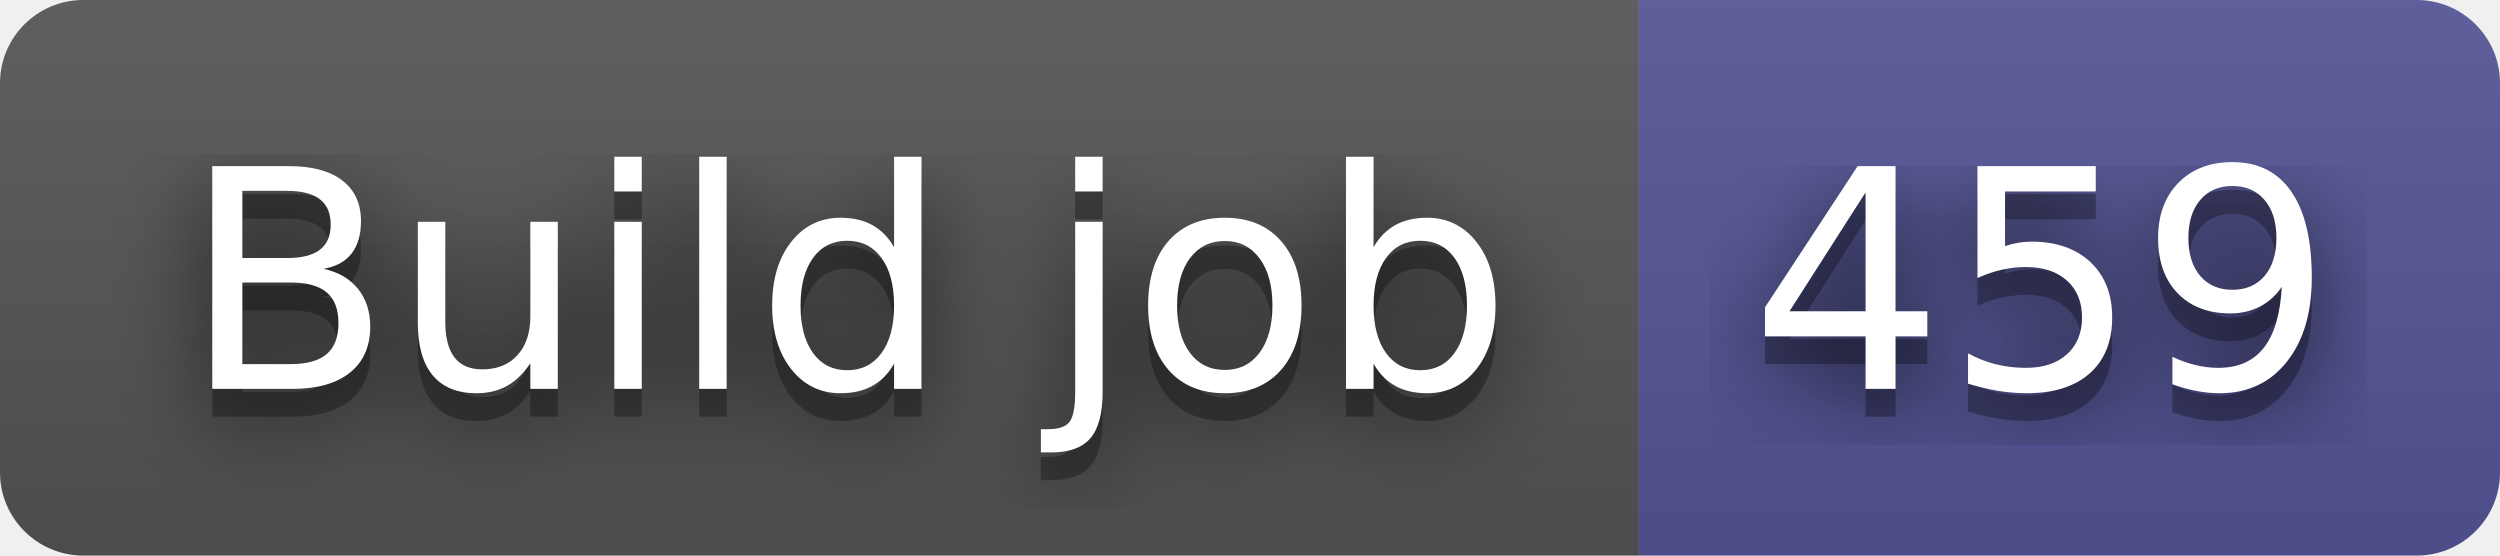
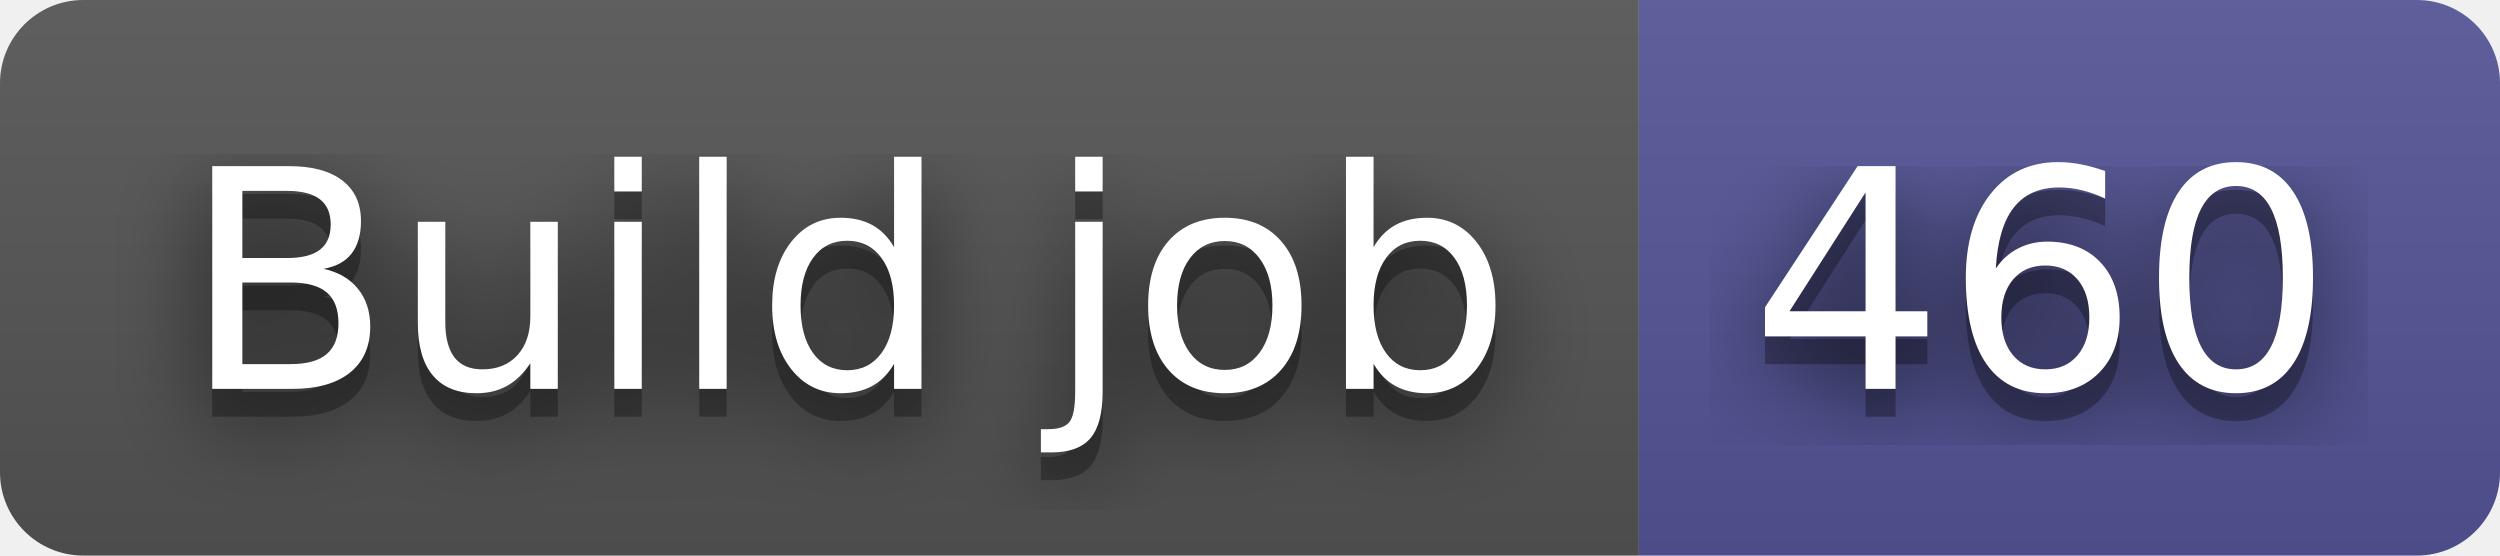
- <svg xmlns="http://www.w3.org/2000/svg" width="90" height="20" role="img" aria-label="Build job: 459">
+ <svg xmlns="http://www.w3.org/2000/svg" width="90" height="20" role="img" aria-label="Build job: 460">
  <filter id="blur">
    <feGaussianBlur in="SourceGraphic" stdDeviation="16" />
  </filter>
  <linearGradient id="s" x2="0" y2="100%">
    <stop offset="0" stop-color="#bbb" stop-opacity=".1" />
    <stop offset="1" stop-opacity=".1" />
  </linearGradient>
  <clipPath id="r">
    <rect width="90" height="20" rx="3" fill="#fff" />
  </clipPath>
  <g clip-path="url(#r)">
    <rect width="59" height="20" fill="#555" />
    <rect x="59" width="31" height="20" fill="#535597" />
    <rect width="90" height="20" fill="url(#s)" />
  </g>
  <g fill="#fff" text-anchor="middle" font-family="Verdana,Geneva,DejaVu Sans,sans-serif" text-rendering="geometricPrecision" font-size="110">
    <text aria-hidden="true" x="305" y="150" fill="#010101" fill-opacity=".80" filter="url(#blur)" transform="scale(.1)" textLength="490">Build job</text>
    <text aria-hidden="true" x="305" y="150" fill="#010101" fill-opacity=".3" transform="scale(.1)" textLength="490">Build job</text>
    <text x="305" y="140" transform="scale(.1)" fill="#fff" textLength="490">Build job</text>
-     <text aria-hidden="true" x="735" y="150" fill="#010101" fill-opacity=".80" filter="url(#blur)" transform="scale(.1)" textLength="210">459</text>
-     <text aria-hidden="true" x="735" y="150" fill="#010101" fill-opacity=".3" transform="scale(.1)" textLength="210">459</text>
-     <text x="735" y="140" transform="scale(.1)" fill="#fff" textLength="210">459</text>
+     <text aria-hidden="true" x="735" y="150" fill="#010101" fill-opacity=".80" filter="url(#blur)" transform="scale(.1)" textLength="210">460</text>
+     <text aria-hidden="true" x="735" y="150" fill="#010101" fill-opacity=".3" transform="scale(.1)" textLength="210">460</text>
+     <text x="735" y="140" transform="scale(.1)" fill="#fff" textLength="210">460</text>
  </g>
</svg>
